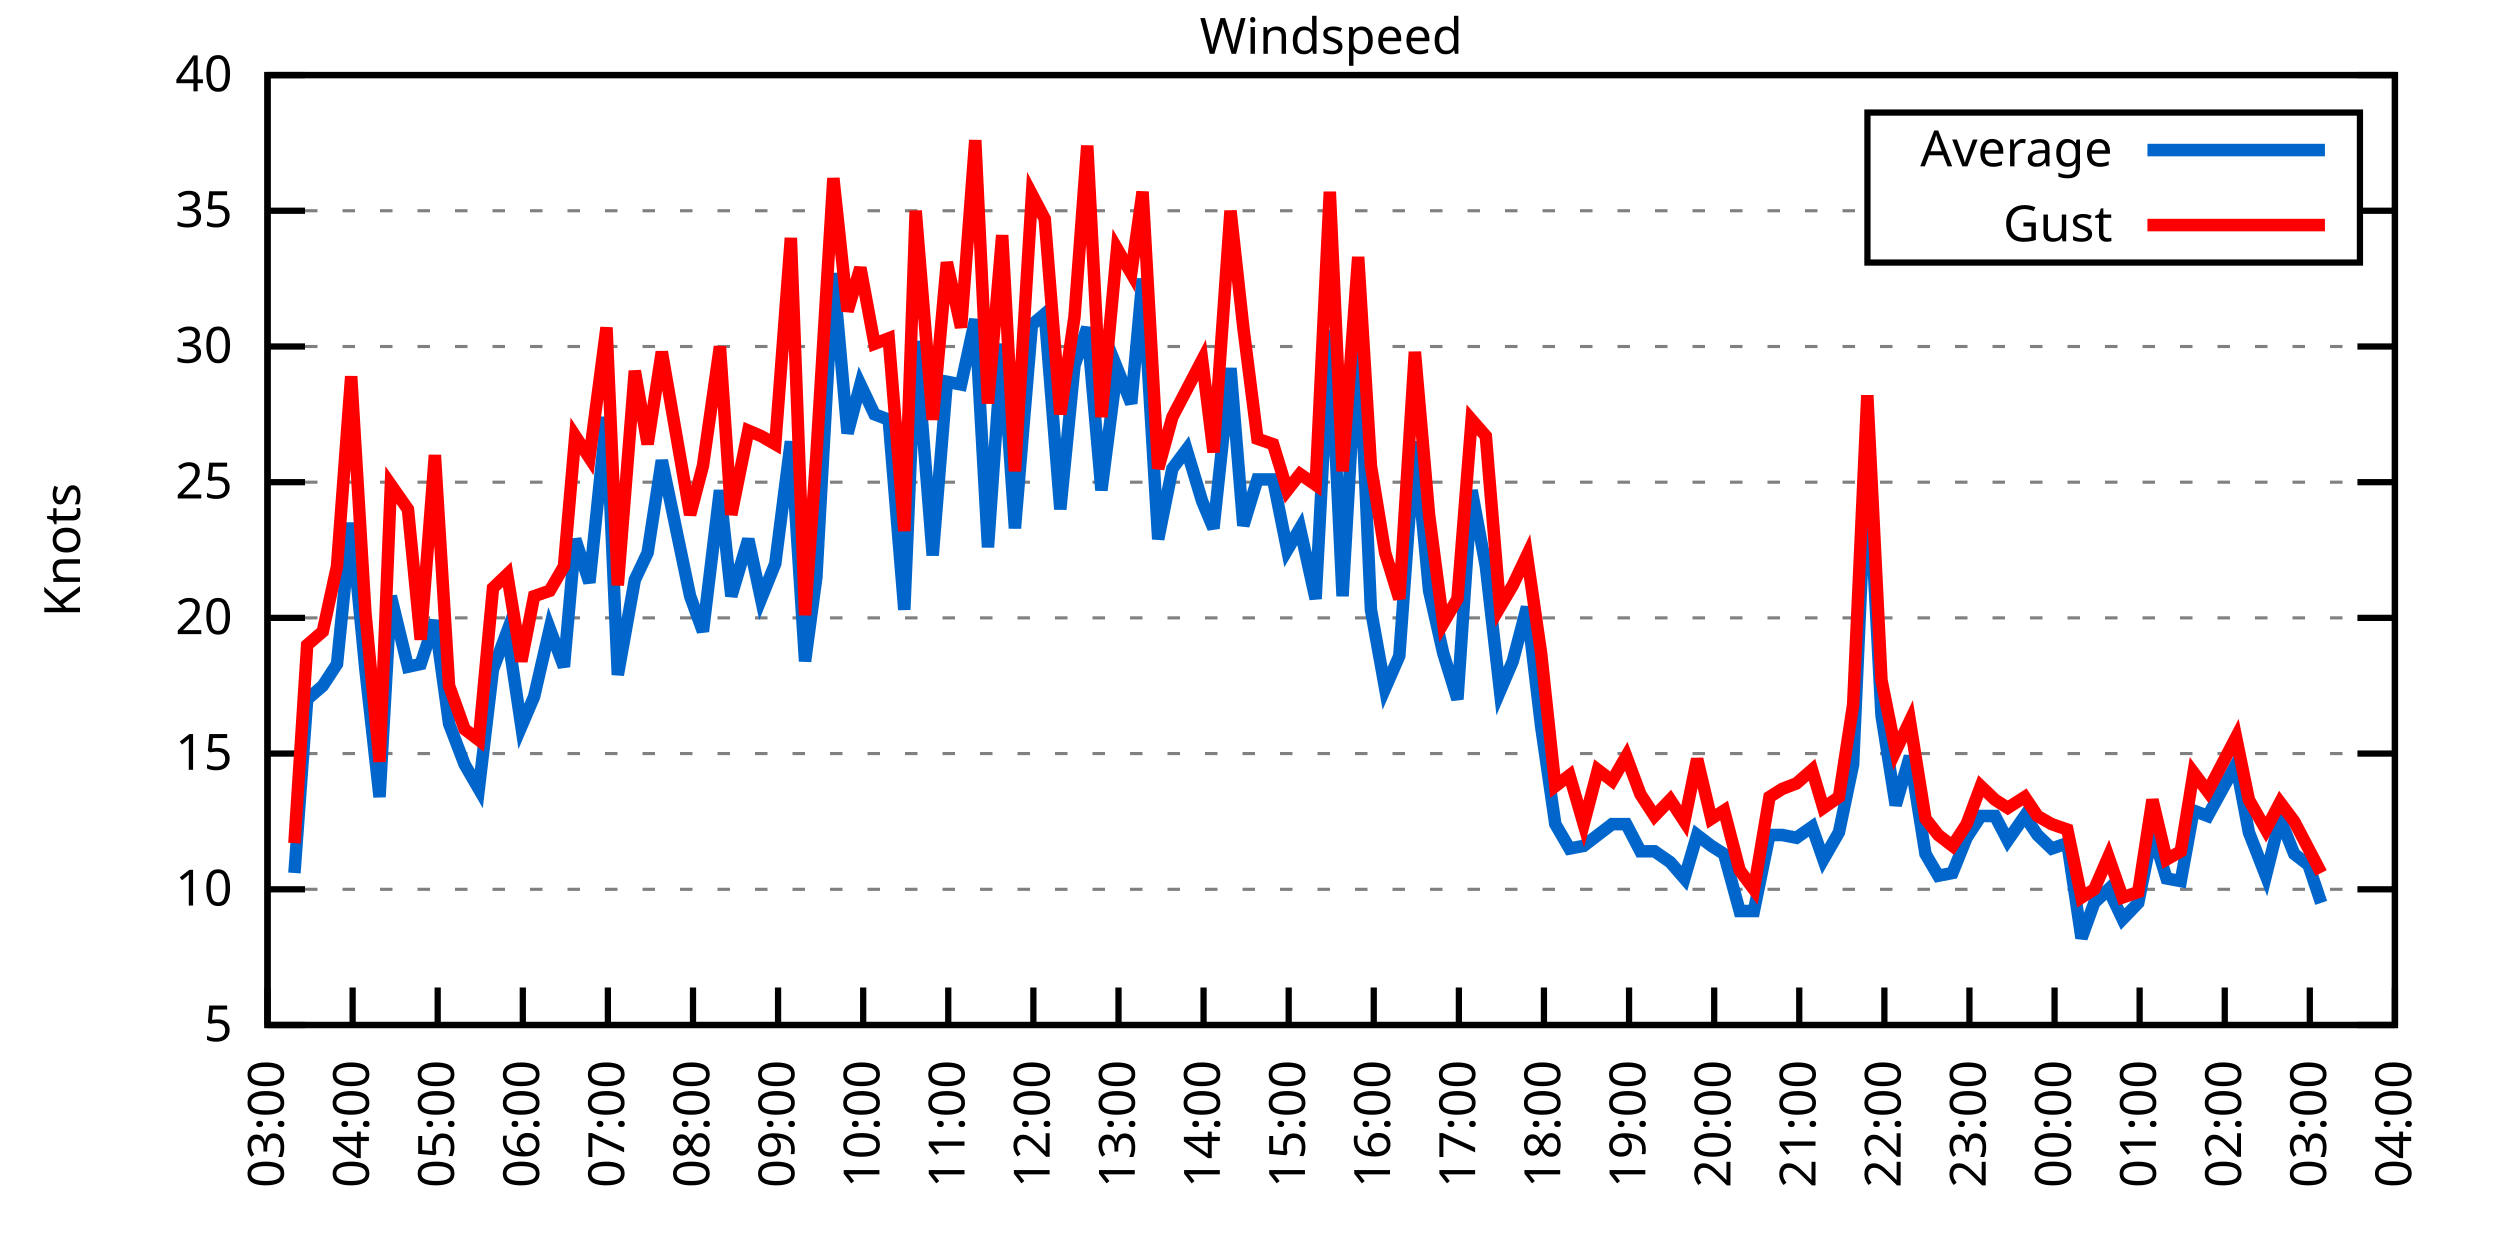
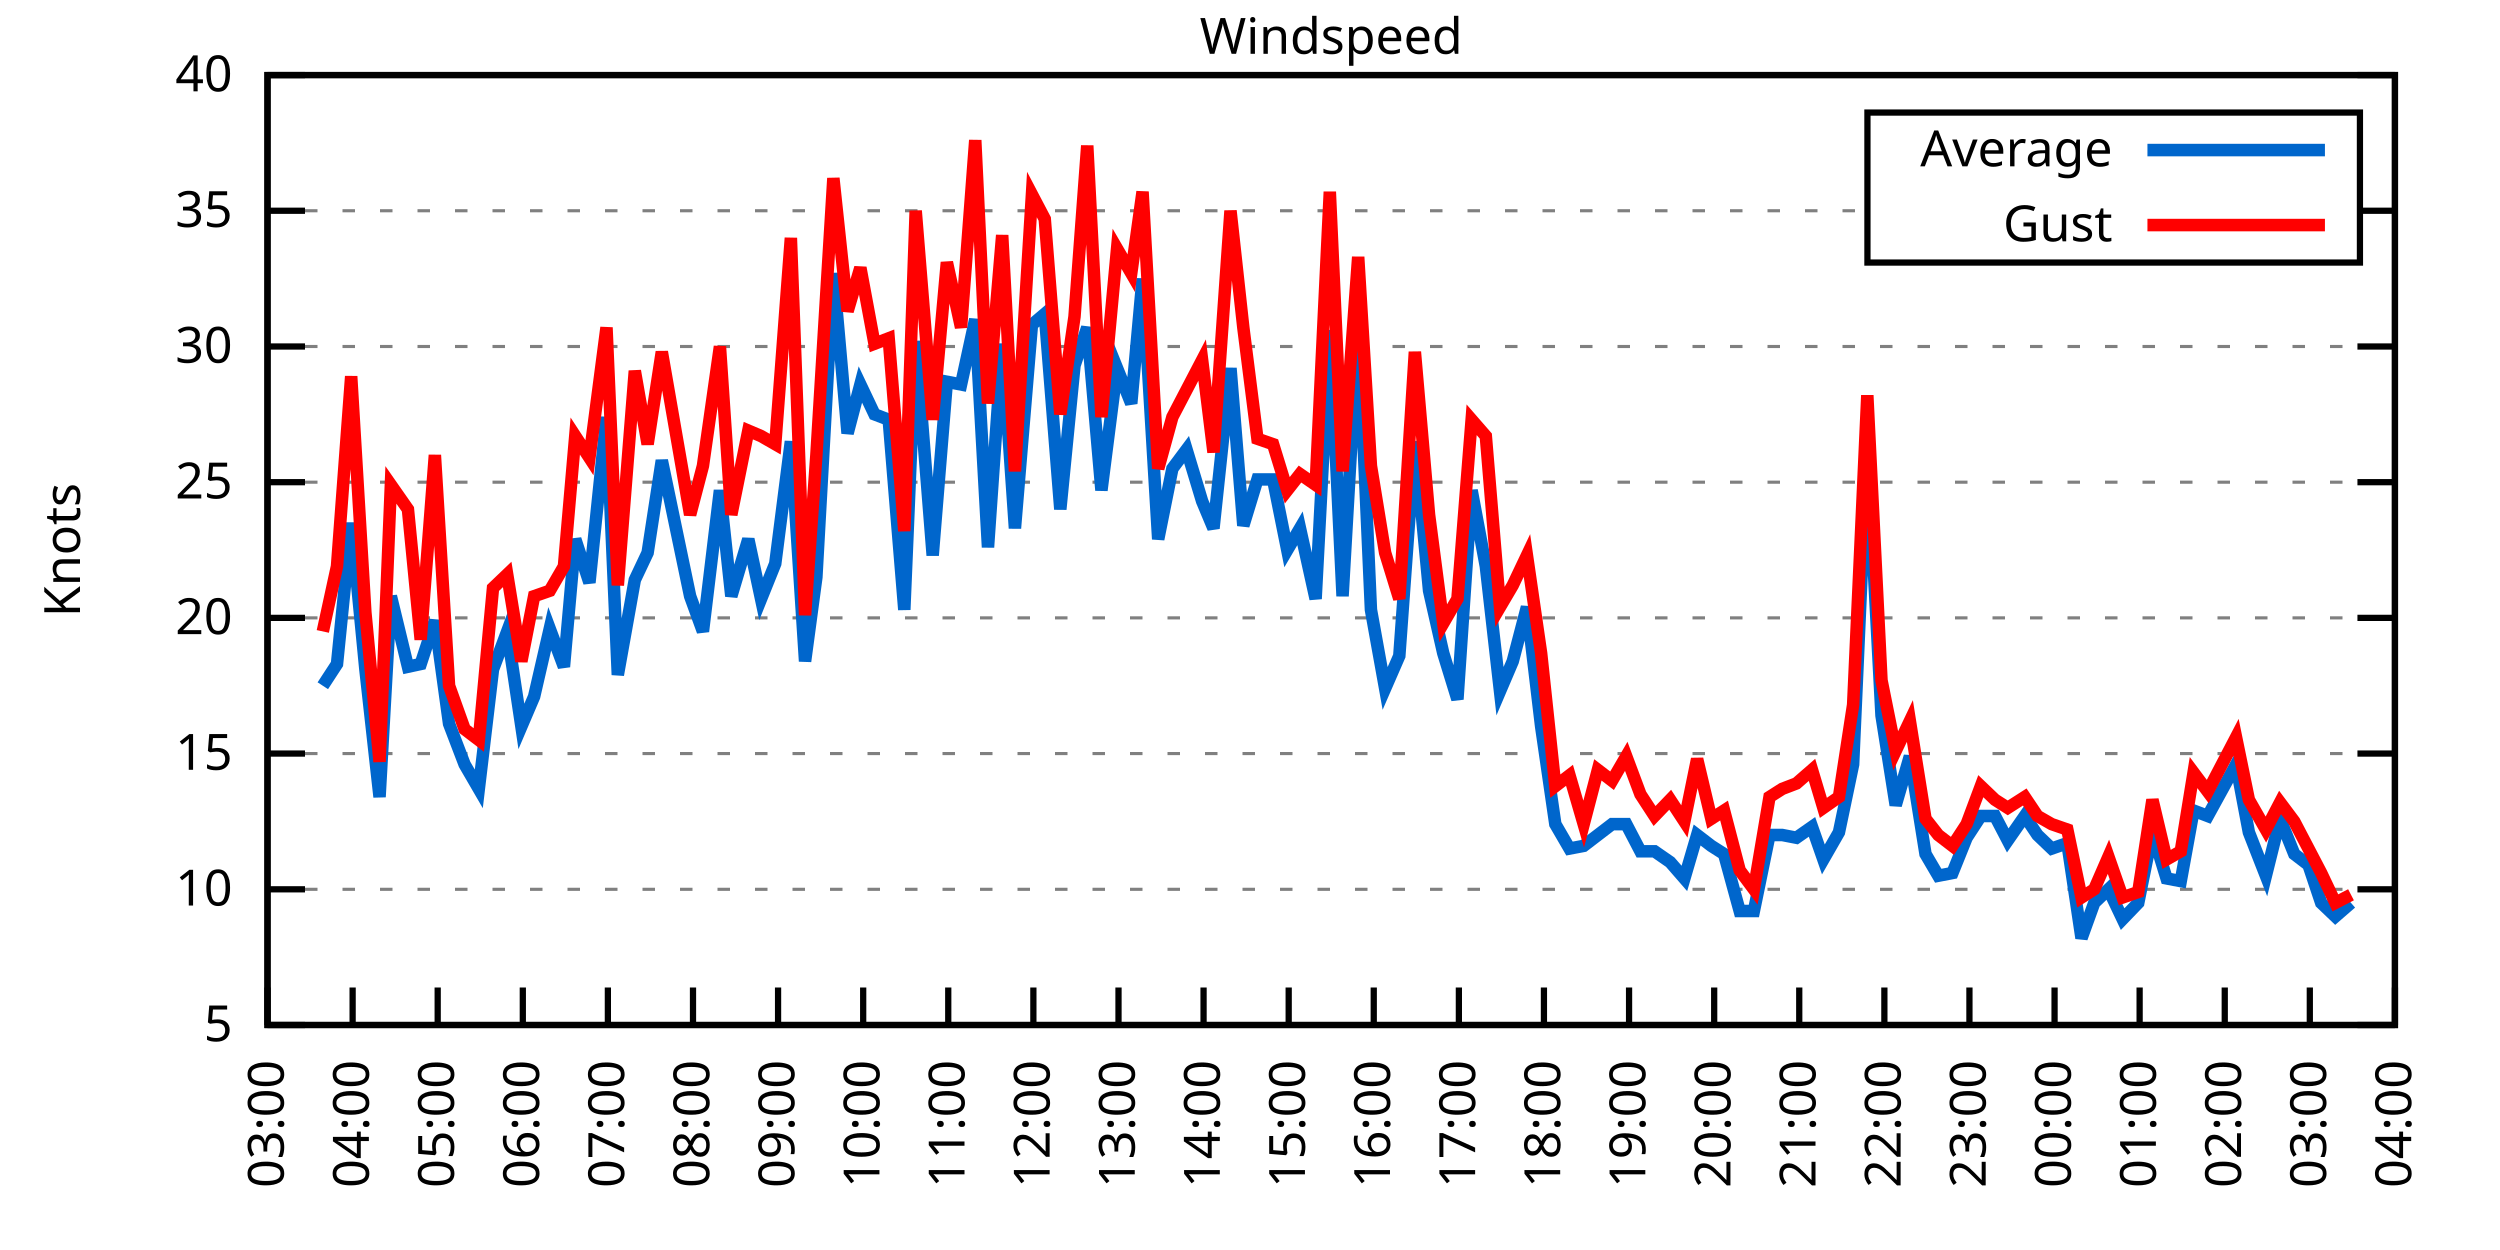
<svg xmlns="http://www.w3.org/2000/svg" xmlns:xlink="http://www.w3.org/1999/xlink" width="400" height="200" viewBox="0 0 400 200">
  <g id="gnuplot_canvas">
    <rect x="0" y="0" width="400" height="200" fill="none" />
    <defs>
      <circle id="gpDot" r="0.5" stroke-width="0.5" stroke="currentColor" />
      <path id="gpPt0" stroke-width="0.333" stroke="currentColor" d="M-1,0 h2 M0,-1 v2" />
      <path id="gpPt1" stroke-width="0.333" stroke="currentColor" d="M-1,-1 L1,1 M1,-1 L-1,1" />
      <path id="gpPt2" stroke-width="0.333" stroke="currentColor" d="M-1,0 L1,0 M0,-1 L0,1 M-1,-1 L1,1 M-1,1 L1,-1" />
      <rect id="gpPt3" stroke-width="0.333" stroke="currentColor" x="-1" y="-1" width="2" height="2" />
      <rect id="gpPt4" stroke-width="0.333" stroke="currentColor" fill="currentColor" x="-1" y="-1" width="2" height="2" />
      <circle id="gpPt5" stroke-width="0.333" stroke="currentColor" cx="0" cy="0" r="1" />
      <use xlink:href="#gpPt5" id="gpPt6" fill="currentColor" stroke="none" />
      <path id="gpPt7" stroke-width="0.333" stroke="currentColor" d="M0,-1.33 L-1.33,0.67 L1.33,0.67 z" />
      <use xlink:href="#gpPt7" id="gpPt8" fill="currentColor" stroke="none" />
      <use xlink:href="#gpPt7" id="gpPt9" stroke="currentColor" transform="rotate(180)" />
      <use xlink:href="#gpPt9" id="gpPt10" fill="currentColor" stroke="none" />
      <use xlink:href="#gpPt3" id="gpPt11" stroke="currentColor" transform="rotate(45)" />
      <use xlink:href="#gpPt11" id="gpPt12" fill="currentColor" stroke="none" />
      <path id="gpPt13" stroke-width="0.333" stroke="currentColor" d="M0,1.330 L1.265,0.411 L0.782,-1.067 L-0.782,-1.076 L-1.265,0.411 z" />
      <use xlink:href="#gpPt13" id="gpPt14" fill="currentColor" stroke="none" />
      <filter id="textbox" filterUnits="objectBoundingBox" x="0" y="0" height="1" width="1">
        <feFlood flood-color="white" flood-opacity="1" result="bgnd" />
        <feComposite in="SourceGraphic" in2="bgnd" operator="atop" />
      </filter>
      <filter id="greybox" filterUnits="objectBoundingBox" x="0" y="0" height="1" width="1">
        <feFlood flood-color="lightgrey" flood-opacity="1" result="grey" />
        <feComposite in="SourceGraphic" in2="grey" operator="atop" />
      </filter>
    </defs>
    <g fill="none" color="white" stroke="currentColor" stroke-width="1.00" stroke-linecap="butt" stroke-linejoin="miter">
</g>
    <g fill="none" color="black" stroke="currentColor" stroke-width="1.00" stroke-linecap="butt" stroke-linejoin="miter">
      <g stroke="none" shape-rendering="crispEdges">
        <polygon fill="rgb(255, 255, 255)" points="42.80,164.00 383.18,164.00 383.18,12.02 42.80,12.02 " />
      </g>
    </g>
    <g fill="none" color="black" stroke="currentColor" stroke-width="1.00" stroke-linecap="butt" stroke-linejoin="miter">
</g>
    <g fill="none" color="black" stroke="black" stroke-width="0.50" stroke-linecap="butt" stroke-linejoin="miter">
</g>
    <g fill="none" color="gray" stroke="currentColor" stroke-width="0.50" stroke-linecap="butt" stroke-linejoin="miter">
      <path stroke="gray" stroke-dasharray="2,4" class="gridline" d="M42.80,164.00 L383.19,164.00  " />
    </g>
    <g fill="none" color="gray" stroke="gray" stroke-width="1.00" stroke-linecap="butt" stroke-linejoin="miter">
</g>
    <g fill="none" color="black" stroke="currentColor" stroke-width="1.00" stroke-linecap="butt" stroke-linejoin="miter">
      <path stroke="black" d="M42.80,164.00 L48.80,164.00 M383.19,164.00 L377.19,164.00  " />
      <g transform="translate(37.20,166.60)" stroke="none" fill="black" font-family="Sans" font-size="8.00" text-anchor="end">
        <text>
          <tspan font-family="Sans"> 5</tspan>
        </text>
      </g>
    </g>
    <g fill="none" color="black" stroke="currentColor" stroke-width="1.00" stroke-linecap="butt" stroke-linejoin="miter">
</g>
    <g fill="none" color="black" stroke="black" stroke-width="0.50" stroke-linecap="butt" stroke-linejoin="miter">
</g>
    <g fill="none" color="gray" stroke="currentColor" stroke-width="0.50" stroke-linecap="butt" stroke-linejoin="miter">
      <path stroke="gray" stroke-dasharray="2,4" class="gridline" d="M42.80,142.29 L383.19,142.29  " />
    </g>
    <g fill="none" color="gray" stroke="gray" stroke-width="1.00" stroke-linecap="butt" stroke-linejoin="miter">
</g>
    <g fill="none" color="black" stroke="currentColor" stroke-width="1.00" stroke-linecap="butt" stroke-linejoin="miter">
      <path stroke="black" d="M42.80,142.29 L48.80,142.29 M383.19,142.29 L377.19,142.29  " />
      <g transform="translate(37.20,144.89)" stroke="none" fill="black" font-family="Sans" font-size="8.00" text-anchor="end">
        <text>
          <tspan font-family="Sans"> 10</tspan>
        </text>
      </g>
    </g>
    <g fill="none" color="black" stroke="currentColor" stroke-width="1.00" stroke-linecap="butt" stroke-linejoin="miter">
</g>
    <g fill="none" color="black" stroke="black" stroke-width="0.50" stroke-linecap="butt" stroke-linejoin="miter">
</g>
    <g fill="none" color="gray" stroke="currentColor" stroke-width="0.50" stroke-linecap="butt" stroke-linejoin="miter">
      <path stroke="gray" stroke-dasharray="2,4" class="gridline" d="M42.80,120.57 L383.19,120.57  " />
    </g>
    <g fill="none" color="gray" stroke="gray" stroke-width="1.00" stroke-linecap="butt" stroke-linejoin="miter">
</g>
    <g fill="none" color="black" stroke="currentColor" stroke-width="1.00" stroke-linecap="butt" stroke-linejoin="miter">
      <path stroke="black" d="M42.80,120.57 L48.80,120.57 M383.19,120.57 L377.19,120.57  " />
      <g transform="translate(37.20,123.17)" stroke="none" fill="black" font-family="Sans" font-size="8.00" text-anchor="end">
        <text>
          <tspan font-family="Sans"> 15</tspan>
        </text>
      </g>
    </g>
    <g fill="none" color="black" stroke="currentColor" stroke-width="1.00" stroke-linecap="butt" stroke-linejoin="miter">
</g>
    <g fill="none" color="black" stroke="black" stroke-width="0.50" stroke-linecap="butt" stroke-linejoin="miter">
</g>
    <g fill="none" color="gray" stroke="currentColor" stroke-width="0.50" stroke-linecap="butt" stroke-linejoin="miter">
      <path stroke="gray" stroke-dasharray="2,4" class="gridline" d="M42.80,98.86 L383.19,98.86  " />
    </g>
    <g fill="none" color="gray" stroke="gray" stroke-width="1.00" stroke-linecap="butt" stroke-linejoin="miter">
</g>
    <g fill="none" color="black" stroke="currentColor" stroke-width="1.00" stroke-linecap="butt" stroke-linejoin="miter">
      <path stroke="black" d="M42.80,98.86 L48.80,98.86 M383.19,98.86 L377.19,98.86  " />
      <g transform="translate(37.20,101.46)" stroke="none" fill="black" font-family="Sans" font-size="8.00" text-anchor="end">
        <text>
          <tspan font-family="Sans"> 20</tspan>
        </text>
      </g>
    </g>
    <g fill="none" color="black" stroke="currentColor" stroke-width="1.00" stroke-linecap="butt" stroke-linejoin="miter">
</g>
    <g fill="none" color="black" stroke="black" stroke-width="0.50" stroke-linecap="butt" stroke-linejoin="miter">
</g>
    <g fill="none" color="gray" stroke="currentColor" stroke-width="0.50" stroke-linecap="butt" stroke-linejoin="miter">
      <path stroke="gray" stroke-dasharray="2,4" class="gridline" d="M42.80,77.15 L383.19,77.15  " />
    </g>
    <g fill="none" color="gray" stroke="gray" stroke-width="1.00" stroke-linecap="butt" stroke-linejoin="miter">
</g>
    <g fill="none" color="black" stroke="currentColor" stroke-width="1.00" stroke-linecap="butt" stroke-linejoin="miter">
      <path stroke="black" d="M42.80,77.15 L48.80,77.15 M383.19,77.15 L377.19,77.15  " />
      <g transform="translate(37.20,79.75)" stroke="none" fill="black" font-family="Sans" font-size="8.00" text-anchor="end">
        <text>
          <tspan font-family="Sans"> 25</tspan>
        </text>
      </g>
    </g>
    <g fill="none" color="black" stroke="currentColor" stroke-width="1.00" stroke-linecap="butt" stroke-linejoin="miter">
</g>
    <g fill="none" color="black" stroke="black" stroke-width="0.50" stroke-linecap="butt" stroke-linejoin="miter">
</g>
    <g fill="none" color="gray" stroke="currentColor" stroke-width="0.50" stroke-linecap="butt" stroke-linejoin="miter">
      <path stroke="gray" stroke-dasharray="2,4" class="gridline" d="M42.80,55.44 L383.19,55.44  " />
    </g>
    <g fill="none" color="gray" stroke="gray" stroke-width="1.00" stroke-linecap="butt" stroke-linejoin="miter">
</g>
    <g fill="none" color="black" stroke="currentColor" stroke-width="1.00" stroke-linecap="butt" stroke-linejoin="miter">
      <path stroke="black" d="M42.80,55.44 L48.80,55.44 M383.19,55.44 L377.19,55.44  " />
      <g transform="translate(37.20,58.04)" stroke="none" fill="black" font-family="Sans" font-size="8.00" text-anchor="end">
        <text>
          <tspan font-family="Sans"> 30</tspan>
        </text>
      </g>
    </g>
    <g fill="none" color="black" stroke="currentColor" stroke-width="1.00" stroke-linecap="butt" stroke-linejoin="miter">
</g>
    <g fill="none" color="black" stroke="black" stroke-width="0.50" stroke-linecap="butt" stroke-linejoin="miter">
</g>
    <g fill="none" color="gray" stroke="currentColor" stroke-width="0.50" stroke-linecap="butt" stroke-linejoin="miter">
      <path stroke="gray" stroke-dasharray="2,4" class="gridline" d="M42.80,33.72 L298.79,33.72 M377.59,33.72 L383.19,33.72  " />
    </g>
    <g fill="none" color="gray" stroke="gray" stroke-width="1.00" stroke-linecap="butt" stroke-linejoin="miter">
</g>
    <g fill="none" color="black" stroke="currentColor" stroke-width="1.00" stroke-linecap="butt" stroke-linejoin="miter">
      <path stroke="black" d="M42.80,33.72 L48.80,33.72 M383.19,33.72 L377.19,33.72  " />
      <g transform="translate(37.20,36.32)" stroke="none" fill="black" font-family="Sans" font-size="8.00" text-anchor="end">
        <text>
          <tspan font-family="Sans"> 35</tspan>
        </text>
      </g>
    </g>
    <g fill="none" color="black" stroke="currentColor" stroke-width="1.00" stroke-linecap="butt" stroke-linejoin="miter">
</g>
    <g fill="none" color="black" stroke="black" stroke-width="0.50" stroke-linecap="butt" stroke-linejoin="miter">
</g>
    <g fill="none" color="gray" stroke="currentColor" stroke-width="0.50" stroke-linecap="butt" stroke-linejoin="miter">
      <path stroke="gray" stroke-dasharray="2,4" class="gridline" d="M42.80,12.01 L383.19,12.01  " />
    </g>
    <g fill="none" color="gray" stroke="gray" stroke-width="1.00" stroke-linecap="butt" stroke-linejoin="miter">
</g>
    <g fill="none" color="black" stroke="currentColor" stroke-width="1.00" stroke-linecap="butt" stroke-linejoin="miter">
      <path stroke="black" d="M42.80,12.01 L48.80,12.01 M383.19,12.01 L377.19,12.01  " />
      <g transform="translate(37.20,14.61)" stroke="none" fill="black" font-family="Sans" font-size="8.00" text-anchor="end">
        <text>
          <tspan font-family="Sans"> 40</tspan>
        </text>
      </g>
    </g>
    <g fill="none" color="black" stroke="currentColor" stroke-width="1.00" stroke-linecap="butt" stroke-linejoin="miter">
      <path stroke="black" d="M42.80,164.00 L42.80,158.00  " />
      <g transform="translate(45.40,169.60) rotate(270.00)" stroke="none" fill="black" font-family="Sans" font-size="8.00" text-anchor="end">
        <text>
          <tspan font-family="Sans">03:00</tspan>
        </text>
      </g>
    </g>
    <g fill="none" color="black" stroke="currentColor" stroke-width="1.00" stroke-linecap="butt" stroke-linejoin="miter">
      <path stroke="black" d="M56.42,164.00 L56.42,158.00  " />
      <g transform="translate(59.02,169.60) rotate(270.00)" stroke="none" fill="black" font-family="Sans" font-size="8.00" text-anchor="end">
        <text>
          <tspan font-family="Sans">04:00</tspan>
        </text>
      </g>
    </g>
    <g fill="none" color="black" stroke="currentColor" stroke-width="1.00" stroke-linecap="butt" stroke-linejoin="miter">
      <path stroke="black" d="M70.03,164.00 L70.03,158.00  " />
      <g transform="translate(72.63,169.60) rotate(270.00)" stroke="none" fill="black" font-family="Sans" font-size="8.00" text-anchor="end">
        <text>
          <tspan font-family="Sans">05:00</tspan>
        </text>
      </g>
    </g>
    <g fill="none" color="black" stroke="currentColor" stroke-width="1.00" stroke-linecap="butt" stroke-linejoin="miter">
      <path stroke="black" d="M83.65,164.00 L83.65,158.00  " />
      <g transform="translate(86.25,169.60) rotate(270.00)" stroke="none" fill="black" font-family="Sans" font-size="8.00" text-anchor="end">
        <text>
          <tspan font-family="Sans">06:00</tspan>
        </text>
      </g>
    </g>
    <g fill="none" color="black" stroke="currentColor" stroke-width="1.00" stroke-linecap="butt" stroke-linejoin="miter">
      <path stroke="black" d="M97.26,164.00 L97.26,158.00  " />
      <g transform="translate(99.86,169.60) rotate(270.00)" stroke="none" fill="black" font-family="Sans" font-size="8.00" text-anchor="end">
        <text>
          <tspan font-family="Sans">07:00</tspan>
        </text>
      </g>
    </g>
    <g fill="none" color="black" stroke="currentColor" stroke-width="1.00" stroke-linecap="butt" stroke-linejoin="miter">
      <path stroke="black" d="M110.88,164.00 L110.88,158.00  " />
      <g transform="translate(113.48,169.60) rotate(270.00)" stroke="none" fill="black" font-family="Sans" font-size="8.00" text-anchor="end">
        <text>
          <tspan font-family="Sans">08:00</tspan>
        </text>
      </g>
    </g>
    <g fill="none" color="black" stroke="currentColor" stroke-width="1.00" stroke-linecap="butt" stroke-linejoin="miter">
      <path stroke="black" d="M124.49,164.00 L124.49,158.00  " />
      <g transform="translate(127.09,169.60) rotate(270.00)" stroke="none" fill="black" font-family="Sans" font-size="8.00" text-anchor="end">
        <text>
          <tspan font-family="Sans">09:00</tspan>
        </text>
      </g>
    </g>
    <g fill="none" color="black" stroke="currentColor" stroke-width="1.00" stroke-linecap="butt" stroke-linejoin="miter">
      <path stroke="black" d="M138.11,164.00 L138.11,158.00  " />
      <g transform="translate(140.71,169.60) rotate(270.00)" stroke="none" fill="black" font-family="Sans" font-size="8.00" text-anchor="end">
        <text>
          <tspan font-family="Sans">10:00</tspan>
        </text>
      </g>
    </g>
    <g fill="none" color="black" stroke="currentColor" stroke-width="1.00" stroke-linecap="butt" stroke-linejoin="miter">
      <path stroke="black" d="M151.72,164.00 L151.72,158.00  " />
      <g transform="translate(154.32,169.60) rotate(270.00)" stroke="none" fill="black" font-family="Sans" font-size="8.00" text-anchor="end">
        <text>
          <tspan font-family="Sans">11:00</tspan>
        </text>
      </g>
    </g>
    <g fill="none" color="black" stroke="currentColor" stroke-width="1.00" stroke-linecap="butt" stroke-linejoin="miter">
      <path stroke="black" d="M165.34,164.00 L165.34,158.00  " />
      <g transform="translate(167.94,169.60) rotate(270.00)" stroke="none" fill="black" font-family="Sans" font-size="8.00" text-anchor="end">
        <text>
          <tspan font-family="Sans">12:00</tspan>
        </text>
      </g>
    </g>
    <g fill="none" color="black" stroke="currentColor" stroke-width="1.00" stroke-linecap="butt" stroke-linejoin="miter">
      <path stroke="black" d="M178.96,164.00 L178.96,158.00  " />
      <g transform="translate(181.56,169.60) rotate(270.00)" stroke="none" fill="black" font-family="Sans" font-size="8.00" text-anchor="end">
        <text>
          <tspan font-family="Sans">13:00</tspan>
        </text>
      </g>
    </g>
    <g fill="none" color="black" stroke="currentColor" stroke-width="1.00" stroke-linecap="butt" stroke-linejoin="miter">
      <path stroke="black" d="M192.57,164.00 L192.57,158.00  " />
      <g transform="translate(195.17,169.60) rotate(270.00)" stroke="none" fill="black" font-family="Sans" font-size="8.00" text-anchor="end">
        <text>
          <tspan font-family="Sans">14:00</tspan>
        </text>
      </g>
    </g>
    <g fill="none" color="black" stroke="currentColor" stroke-width="1.00" stroke-linecap="butt" stroke-linejoin="miter">
      <path stroke="black" d="M206.19,164.00 L206.19,158.00  " />
      <g transform="translate(208.79,169.60) rotate(270.00)" stroke="none" fill="black" font-family="Sans" font-size="8.00" text-anchor="end">
        <text>
          <tspan font-family="Sans">15:00</tspan>
        </text>
      </g>
    </g>
    <g fill="none" color="black" stroke="currentColor" stroke-width="1.00" stroke-linecap="butt" stroke-linejoin="miter">
      <path stroke="black" d="M219.80,164.00 L219.80,158.00  " />
      <g transform="translate(222.40,169.60) rotate(270.00)" stroke="none" fill="black" font-family="Sans" font-size="8.00" text-anchor="end">
        <text>
          <tspan font-family="Sans">16:00</tspan>
        </text>
      </g>
    </g>
    <g fill="none" color="black" stroke="currentColor" stroke-width="1.00" stroke-linecap="butt" stroke-linejoin="miter">
      <path stroke="black" d="M233.42,164.00 L233.42,158.00  " />
      <g transform="translate(236.02,169.60) rotate(270.00)" stroke="none" fill="black" font-family="Sans" font-size="8.00" text-anchor="end">
        <text>
          <tspan font-family="Sans">17:00</tspan>
        </text>
      </g>
    </g>
    <g fill="none" color="black" stroke="currentColor" stroke-width="1.00" stroke-linecap="butt" stroke-linejoin="miter">
      <path stroke="black" d="M247.03,164.00 L247.03,158.00  " />
      <g transform="translate(249.63,169.60) rotate(270.00)" stroke="none" fill="black" font-family="Sans" font-size="8.00" text-anchor="end">
        <text>
          <tspan font-family="Sans">18:00</tspan>
        </text>
      </g>
    </g>
    <g fill="none" color="black" stroke="currentColor" stroke-width="1.00" stroke-linecap="butt" stroke-linejoin="miter">
      <path stroke="black" d="M260.65,164.00 L260.65,158.00  " />
      <g transform="translate(263.25,169.60) rotate(270.00)" stroke="none" fill="black" font-family="Sans" font-size="8.00" text-anchor="end">
        <text>
          <tspan font-family="Sans">19:00</tspan>
        </text>
      </g>
    </g>
    <g fill="none" color="black" stroke="currentColor" stroke-width="1.00" stroke-linecap="butt" stroke-linejoin="miter">
      <path stroke="black" d="M274.27,164.00 L274.27,158.00  " />
      <g transform="translate(276.87,169.60) rotate(270.00)" stroke="none" fill="black" font-family="Sans" font-size="8.00" text-anchor="end">
        <text>
          <tspan font-family="Sans">20:00</tspan>
        </text>
      </g>
    </g>
    <g fill="none" color="black" stroke="currentColor" stroke-width="1.00" stroke-linecap="butt" stroke-linejoin="miter">
      <path stroke="black" d="M287.88,164.00 L287.88,158.00  " />
      <g transform="translate(290.48,169.60) rotate(270.00)" stroke="none" fill="black" font-family="Sans" font-size="8.00" text-anchor="end">
        <text>
          <tspan font-family="Sans">21:00</tspan>
        </text>
      </g>
    </g>
    <g fill="none" color="black" stroke="currentColor" stroke-width="1.00" stroke-linecap="butt" stroke-linejoin="miter">
      <path stroke="black" d="M301.50,164.00 L301.50,158.00  " />
      <g transform="translate(304.10,169.60) rotate(270.00)" stroke="none" fill="black" font-family="Sans" font-size="8.00" text-anchor="end">
        <text>
          <tspan font-family="Sans">22:00</tspan>
        </text>
      </g>
    </g>
    <g fill="none" color="black" stroke="currentColor" stroke-width="1.00" stroke-linecap="butt" stroke-linejoin="miter">
      <path stroke="black" d="M315.11,164.00 L315.11,158.00  " />
      <g transform="translate(317.71,169.60) rotate(270.00)" stroke="none" fill="black" font-family="Sans" font-size="8.00" text-anchor="end">
        <text>
          <tspan font-family="Sans">23:00</tspan>
        </text>
      </g>
    </g>
    <g fill="none" color="black" stroke="currentColor" stroke-width="1.00" stroke-linecap="butt" stroke-linejoin="miter">
      <path stroke="black" d="M328.73,164.00 L328.73,158.00  " />
      <g transform="translate(331.33,169.60) rotate(270.00)" stroke="none" fill="black" font-family="Sans" font-size="8.00" text-anchor="end">
        <text>
          <tspan font-family="Sans">00:00</tspan>
        </text>
      </g>
    </g>
    <g fill="none" color="black" stroke="currentColor" stroke-width="1.00" stroke-linecap="butt" stroke-linejoin="miter">
      <path stroke="black" d="M342.34,164.00 L342.34,158.00  " />
      <g transform="translate(344.94,169.60) rotate(270.00)" stroke="none" fill="black" font-family="Sans" font-size="8.00" text-anchor="end">
        <text>
          <tspan font-family="Sans">01:00</tspan>
        </text>
      </g>
    </g>
    <g fill="none" color="black" stroke="currentColor" stroke-width="1.00" stroke-linecap="butt" stroke-linejoin="miter">
      <path stroke="black" d="M355.96,164.00 L355.96,158.00  " />
      <g transform="translate(358.56,169.60) rotate(270.00)" stroke="none" fill="black" font-family="Sans" font-size="8.00" text-anchor="end">
        <text>
          <tspan font-family="Sans">02:00</tspan>
        </text>
      </g>
    </g>
    <g fill="none" color="black" stroke="currentColor" stroke-width="1.00" stroke-linecap="butt" stroke-linejoin="miter">
      <path stroke="black" d="M369.57,164.00 L369.57,158.00  " />
      <g transform="translate(372.17,169.60) rotate(270.00)" stroke="none" fill="black" font-family="Sans" font-size="8.00" text-anchor="end">
        <text>
          <tspan font-family="Sans">03:00</tspan>
        </text>
      </g>
    </g>
    <g fill="none" color="black" stroke="currentColor" stroke-width="1.00" stroke-linecap="butt" stroke-linejoin="miter">
      <path stroke="black" d="M383.19,164.00 L383.19,158.00  " />
      <g transform="translate(385.79,169.60) rotate(270.00)" stroke="none" fill="black" font-family="Sans" font-size="8.00" text-anchor="end">
        <text>
          <tspan font-family="Sans">04:00</tspan>
        </text>
      </g>
    </g>
    <g fill="none" color="black" stroke="currentColor" stroke-width="1.00" stroke-linecap="butt" stroke-linejoin="miter">
</g>
    <g fill="none" color="black" stroke="currentColor" stroke-width="1.00" stroke-linecap="butt" stroke-linejoin="miter">
      <path stroke="black" d="M42.80,12.01 L42.80,164.00 L383.19,164.00 L383.19,12.01 L42.80,12.01 Z  " />
    </g>
    <g fill="none" color="black" stroke="currentColor" stroke-width="1.00" stroke-linecap="butt" stroke-linejoin="miter">
</g>
    <g fill="none" color="black" stroke="currentColor" stroke-width="1.00" stroke-linecap="butt" stroke-linejoin="miter">
      <path stroke="black" d="M298.79,42.01 L298.79,18.01 L377.59,18.01 L377.59,42.01 L298.79,42.01 Z  " />
    </g>
    <g id="Windspeed_plot_1">
      <g fill="none" color="white" stroke="black" stroke-width="2.00" stroke-linecap="butt" stroke-linejoin="miter">
</g>
      <g fill="none" color="black" stroke="currentColor" stroke-width="2.00" stroke-linecap="butt" stroke-linejoin="miter">
        <g transform="translate(337.99,26.61)" stroke="none" fill="black" font-family="Sans" font-size="8.00" text-anchor="end">
          <text>
            <tspan font-family="Sans">Average</tspan>
          </text>
        </g>
      </g>
      <g fill="none" color="black" stroke="currentColor" stroke-width="2.00" stroke-linecap="butt" stroke-linejoin="miter">
-         <path stroke="rgb(  0, 102, 204)" d="M343.59,24.01 L371.99,24.01 M47.11,139.68 L49.15,111.89 L51.65,109.72 L53.92,106.24 L56.19,83.66 L58.46,107.11   L60.73,127.52 L62.54,95.39 L65.27,106.68 L67.31,106.24 L69.58,99.30 L71.85,115.80 L74.34,122.31 L76.61,126.22   L78.88,107.11 L81.15,101.03 L83.42,116.23 L85.46,111.45 L87.96,100.60 L90.23,106.68 L92.04,86.27 L94.31,93.22   L97.04,66.73 L98.85,107.98 L101.57,92.78 L103.62,88.44 L105.89,73.67 L110.42,95.39 L112.47,101.03 L115.19,78.45   L117.01,95.39 L119.73,86.27 L121.77,95.82 L124.04,90.18 L126.54,70.63 L128.81,105.81 L130.62,92.35 L133.34,43.71   L135.61,69.33 L137.66,61.52 L139.92,66.29 L142.19,67.16 L144.69,97.56 L146.51,54.57 L149.23,88.87 L151.50,61.08   L153.77,61.52 L156.04,51.09 L158.08,87.57 L160.35,55.00 L162.39,84.53 L165.11,51.96 L167.16,50.22 L169.65,81.49   L171.92,58.48 L173.96,52.40 L176.23,78.45 L178.73,58.91 L181.00,64.56 L182.81,44.58 L185.31,86.27 L187.58,74.98   L189.85,71.94 L192.34,80.19 L194.16,84.53 L196.88,58.91 L198.93,84.10 L201.19,76.71 L203.69,76.71 L205.96,88.00   L208.00,84.53 L210.50,95.82 L212.77,52.83 L214.81,95.39 L217.31,51.96 L219.35,97.56 L221.62,110.15 L223.89,104.94   L226.38,70.63 L228.65,94.52 L230.92,104.51 L233.19,111.89 L235.46,78.45 L237.73,90.61 L240.00,110.59 L242.04,105.81   L244.31,97.12 L246.58,116.23 L248.85,131.86 L251.12,135.77 L253.39,135.34 L255.66,133.60 L257.93,131.86 L260.20,131.86   L262.47,136.21 L264.73,136.21 L267.23,137.94 L269.50,140.55 L271.54,133.60 L273.81,135.34 L275.85,136.64 L278.35,145.76   L280.62,145.76 L283.12,133.60 L285.16,133.60 L287.43,134.04 L289.92,132.30 L291.74,137.51 L294.23,133.17 L296.50,122.31   L298.77,71.50 L301.04,114.49 L303.31,128.83 L305.58,121.01 L308.08,136.64 L310.12,140.12 L312.39,139.68 L314.66,134.04   L316.93,130.56 L319.20,130.56 L321.24,134.47 L323.96,130.56 L326.00,133.60 L328.27,135.77 L330.77,134.90 L333.04,150.10   L335.08,144.46 L337.35,142.29 L339.62,147.06 L342.12,144.46 L344.39,133.17 L346.65,140.55 L348.92,140.98 L350.97,129.69   L353.24,130.56 L357.77,122.31 L359.82,133.17 L362.54,140.12 L364.81,131.00 L367.08,136.64 L369.35,138.38 L371.39,144.46    " />
+         <path stroke="rgb(  0, 102, 204)" d="M343.59,24.01 L371.99,24.01 M51.65,109.72 L53.92,106.24 L56.19,83.66 L58.46,107.11 L60.73,127.52 L62.54,95.39   L65.27,106.68 L67.31,106.24 L69.58,99.30 L71.85,115.80 L74.34,122.31 L76.61,126.22 L78.88,107.11 L81.15,101.03   L83.42,116.23 L85.46,111.45 L87.96,100.60 L90.23,106.68 L92.04,86.27 L94.31,93.22 L97.04,66.73 L98.85,107.98   L101.57,92.78 L103.62,88.44 L105.89,73.67 L110.42,95.39 L112.47,101.03 L115.19,78.45 L117.01,95.39 L119.73,86.27   L121.77,95.82 L124.04,90.18 L126.54,70.63 L128.81,105.81 L130.62,92.35 L133.34,43.71 L135.61,69.33 L137.66,61.52   L139.92,66.29 L142.19,67.16 L144.69,97.56 L146.51,54.57 L149.23,88.87 L151.50,61.08 L153.77,61.52 L156.04,51.09   L158.08,87.57 L160.35,55.00 L162.39,84.53 L165.11,51.96 L167.16,50.22 L169.65,81.49 L171.92,58.48 L173.96,52.40   L176.23,78.45 L178.73,58.91 L181.00,64.56 L182.81,44.58 L185.31,86.27 L187.58,74.98 L189.85,71.94 L192.34,80.19   L194.16,84.53 L196.88,58.91 L198.93,84.10 L201.19,76.71 L203.69,76.71 L205.96,88.00 L208.00,84.53 L210.50,95.82   L212.77,52.83 L214.81,95.39 L217.31,51.96 L219.35,97.56 L221.62,110.15 L223.89,104.94 L226.38,70.63 L228.65,94.52   L230.92,104.51 L233.19,111.89 L235.46,78.45 L237.73,90.61 L240.00,110.59 L242.04,105.81 L244.31,97.12 L246.58,116.23   L248.85,131.86 L251.12,135.77 L253.39,135.34 L255.66,133.60 L257.93,131.86 L260.20,131.86 L262.47,136.21 L264.73,136.21   L267.23,137.94 L269.50,140.55 L271.54,133.60 L273.81,135.34 L275.85,136.64 L278.35,145.76 L280.62,145.76 L283.12,133.60   L285.16,133.60 L287.43,134.04 L289.92,132.30 L291.74,137.51 L294.23,133.17 L296.50,122.31 L298.77,71.50 L301.04,114.49   L303.31,128.83 L305.58,121.01 L308.08,136.64 L310.12,140.12 L312.39,139.68 L314.66,134.04 L316.93,130.56 L319.20,130.56   L321.24,134.47 L323.96,130.56 L326.00,133.60 L328.27,135.77 L330.77,134.90 L333.04,150.10 L335.08,144.46 L337.35,142.29   L339.62,147.06 L342.12,144.46 L344.39,133.17 L346.65,140.55 L348.92,140.98 L350.97,129.69 L353.24,130.56 L357.77,122.31   L359.82,133.17 L362.54,140.12 L364.81,131.00 L367.08,136.64 L369.35,138.38 L371.39,144.46 L373.66,146.63 L376.16,144.46    " />
      </g>
    </g>
    <g id="Windspeed_plot_2">
      <g fill="none" color="black" stroke="currentColor" stroke-width="2.00" stroke-linecap="butt" stroke-linejoin="miter">
        <g transform="translate(337.99,38.61)" stroke="none" fill="black" font-family="Sans" font-size="8.00" text-anchor="end">
          <text>
            <tspan font-family="Sans">Gust</tspan>
          </text>
        </g>
      </g>
      <g fill="none" color="black" stroke="currentColor" stroke-width="2.00" stroke-linecap="butt" stroke-linejoin="miter">
-         <path stroke="rgb(255,   0,   0)" d="M343.59,36.01 L371.99,36.01 M47.11,134.90 L49.15,103.20 L51.65,101.03 L53.92,90.61 L56.19,60.21 L58.46,97.99   L60.73,121.88 L62.54,77.58 L65.27,81.49 L67.31,102.34 L69.58,72.81 L71.85,109.72 L74.34,116.67 L76.61,118.40   L78.88,94.08 L81.15,91.91 L83.42,105.81 L85.46,95.39 L87.96,94.52 L90.23,90.61 L92.04,69.77 L94.31,73.24   L97.04,52.40 L98.85,93.65 L101.57,59.34 L103.62,71.07 L105.89,56.30 L110.42,82.36 L112.47,74.54 L115.19,55.44   L117.01,82.36 L119.73,68.90 L121.77,69.77 L124.04,71.07 L126.54,38.07 L128.81,98.43 L130.62,72.81 L133.34,28.51   L135.61,49.79 L137.66,42.84 L139.92,55.00 L142.19,54.13 L144.69,84.97 L146.51,33.72 L149.23,67.16 L151.50,41.97   L153.77,52.40 L156.04,22.43 L158.08,64.56 L160.35,37.63 L162.39,75.41 L165.11,31.12 L167.16,35.03 L169.65,66.29   L171.92,50.66 L173.96,23.30 L176.23,66.73 L178.73,39.80 L181.00,43.71 L182.81,30.68 L185.31,74.98 L187.58,66.73   L189.85,62.38 L192.34,57.61 L194.16,72.37 L196.88,33.72 L198.93,52.40 L201.19,70.20 L203.69,71.07 L205.96,78.45   L208.00,75.85 L210.50,77.58 L212.77,30.68 L214.81,75.41 L217.31,41.11 L219.35,74.54 L221.62,88.44 L223.89,95.82   L226.38,56.30 L228.65,82.36 L230.92,99.73 L233.19,95.82 L235.46,67.16 L237.73,69.77 L240.00,97.12 L242.04,93.65   L244.31,88.87 L246.58,104.51 L248.85,125.79 L251.12,124.05 L253.39,131.86 L255.66,123.18 L257.93,124.92 L260.20,121.01   L262.47,127.09 L264.73,130.56 L267.23,127.96 L269.50,131.43 L271.54,121.44 L273.81,131.00 L275.85,129.69 L278.35,139.25   L280.62,142.29 L283.12,127.52 L285.16,126.22 L287.43,125.35 L289.92,123.18 L291.74,129.26 L294.23,127.52 L296.50,112.76   L298.77,63.25 L301.04,108.85 L303.31,120.14 L305.58,115.36 L308.08,131.00 L310.12,133.60 L312.39,135.34 L314.66,131.86   L316.93,125.79 L319.20,127.96 L321.24,129.26 L323.96,127.52 L326.00,130.56 L328.27,131.86 L330.77,132.73 L333.04,143.59   L335.08,142.29 L337.35,137.08 L339.62,143.59 L342.12,142.72 L344.39,127.96 L346.65,137.51 L348.92,136.21 L350.97,123.61   L353.24,126.65 L357.77,117.97 L359.82,127.96 L362.54,132.73 L364.81,128.39 L367.08,131.43 L369.35,135.77 L371.39,139.68    " />
+         <path stroke="rgb(255,   0,   0)" d="M343.59,36.01 L371.99,36.01 M51.65,101.03 L53.92,90.61 L56.19,60.21 L58.46,97.99 L60.73,121.88 L62.54,77.58   L65.27,81.49 L67.31,102.34 L69.58,72.81 L71.85,109.72 L74.34,116.67 L76.61,118.40 L78.88,94.08 L81.15,91.91   L83.42,105.81 L85.46,95.39 L87.96,94.52 L90.23,90.61 L92.04,69.77 L94.31,73.24 L97.04,52.40 L98.85,93.65   L101.57,59.34 L103.62,71.07 L105.89,56.30 L110.42,82.36 L112.47,74.54 L115.19,55.44 L117.01,82.36 L119.73,68.90   L121.77,69.77 L124.04,71.07 L126.54,38.07 L128.81,98.43 L130.62,72.81 L133.34,28.51 L135.61,49.79 L137.66,42.84   L139.92,55.00 L142.19,54.13 L144.69,84.97 L146.51,33.72 L149.23,67.16 L151.50,41.97 L153.77,52.40 L156.04,22.43   L158.08,64.56 L160.35,37.63 L162.39,75.41 L165.11,31.12 L167.16,35.03 L169.65,66.29 L171.92,50.66 L173.96,23.30   L176.23,66.73 L178.73,39.80 L181.00,43.71 L182.81,30.68 L185.31,74.98 L187.58,66.73 L189.85,62.38 L192.34,57.61   L194.16,72.37 L196.88,33.72 L198.93,52.40 L201.19,70.20 L203.69,71.07 L205.96,78.45 L208.00,75.85 L210.50,77.58   L212.77,30.68 L214.81,75.41 L217.31,41.11 L219.35,74.54 L221.62,88.44 L223.89,95.82 L226.38,56.30 L228.65,82.36   L230.92,99.73 L233.19,95.82 L235.46,67.16 L237.73,69.77 L240.00,97.12 L242.04,93.65 L244.31,88.87 L246.58,104.51   L248.85,125.79 L251.12,124.05 L253.39,131.86 L255.66,123.18 L257.93,124.92 L260.20,121.01 L262.47,127.09 L264.73,130.56   L267.23,127.96 L269.50,131.43 L271.54,121.44 L273.81,131.00 L275.85,129.69 L278.35,139.25 L280.62,142.29 L283.12,127.52   L285.16,126.22 L287.43,125.35 L289.92,123.18 L291.74,129.26 L294.23,127.52 L296.50,112.76 L298.77,63.25 L301.04,108.85   L303.31,120.14 L305.58,115.36 L308.08,131.00 L310.12,133.60 L312.39,135.34 L314.66,131.86 L316.93,125.79 L319.20,127.96   L321.24,129.26 L323.96,127.52 L326.00,130.56 L328.27,131.86 L330.77,132.73 L333.04,143.59 L335.08,142.29 L337.35,137.08   L339.62,143.59 L342.12,142.72 L344.39,127.96 L346.65,137.51 L348.92,136.21 L350.97,123.61 L353.24,126.65 L357.77,117.97   L359.82,127.96 L362.54,132.73 L364.81,128.39 L367.08,131.43 L369.35,135.77 L371.39,139.68 L373.66,144.46 L376.16,143.16    " />
      </g>
    </g>
    <g fill="none" color="black" stroke="currentColor" stroke-width="2.00" stroke-linecap="butt" stroke-linejoin="miter">
</g>
    <g fill="none" color="black" stroke="black" stroke-width="1.00" stroke-linecap="butt" stroke-linejoin="miter">
</g>
    <g fill="none" color="black" stroke="currentColor" stroke-width="1.00" stroke-linecap="butt" stroke-linejoin="miter">
      <path stroke="black" d="M42.80,12.01 L42.80,164.00 L383.19,164.00 L383.19,12.01 L42.80,12.01 Z  " />
      <g transform="translate(12.80,88.01) rotate(270.00)" stroke="none" fill="black" font-family="Sans" font-size="8.00" text-anchor="middle">
        <text>
          <tspan font-family="Sans">Knots</tspan>
        </text>
      </g>
    </g>
    <g fill="none" color="black" stroke="currentColor" stroke-width="1.00" stroke-linecap="butt" stroke-linejoin="miter">
</g>
    <g fill="none" color="black" stroke="currentColor" stroke-width="1.00" stroke-linecap="butt" stroke-linejoin="miter">
      <g transform="translate(212.99,8.61)" stroke="none" fill="black" font-family="Sans" font-size="8.00" text-anchor="middle">
        <text>
          <tspan font-family="Sans">Windspeed</tspan>
        </text>
      </g>
    </g>
    <g fill="none" color="black" stroke="currentColor" stroke-width="1.00" stroke-linecap="butt" stroke-linejoin="miter">
</g>
  </g>
</svg>
